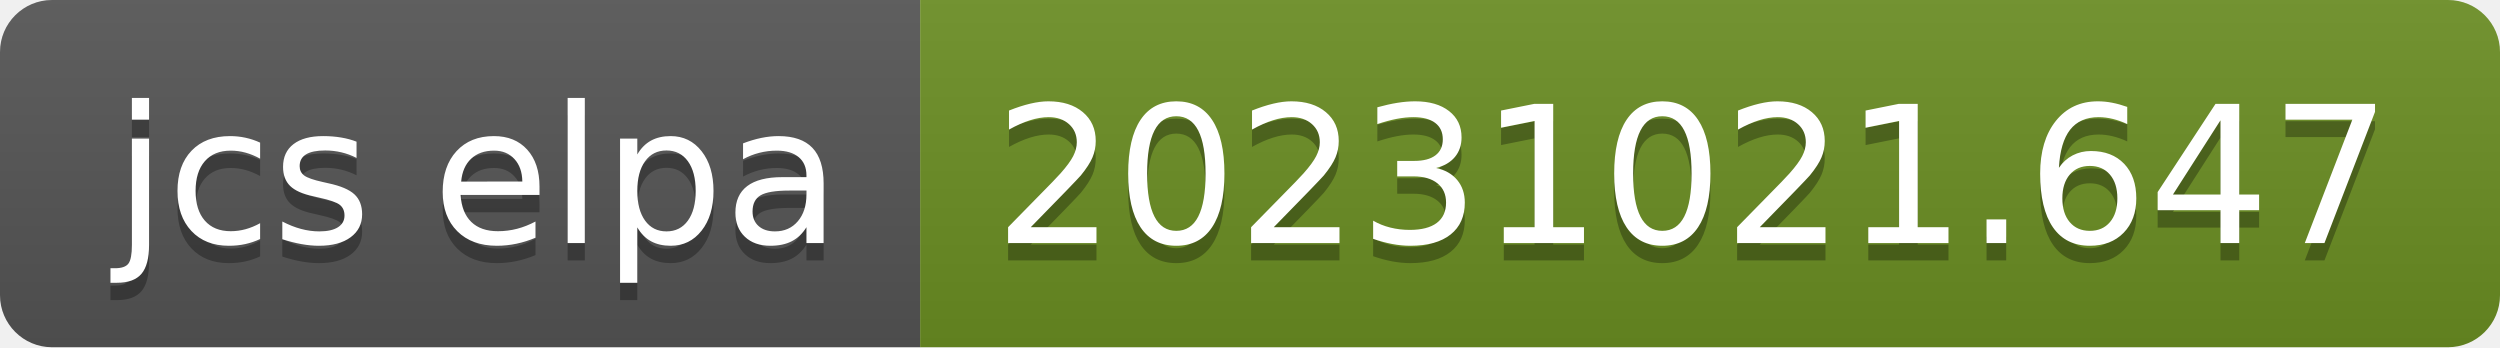
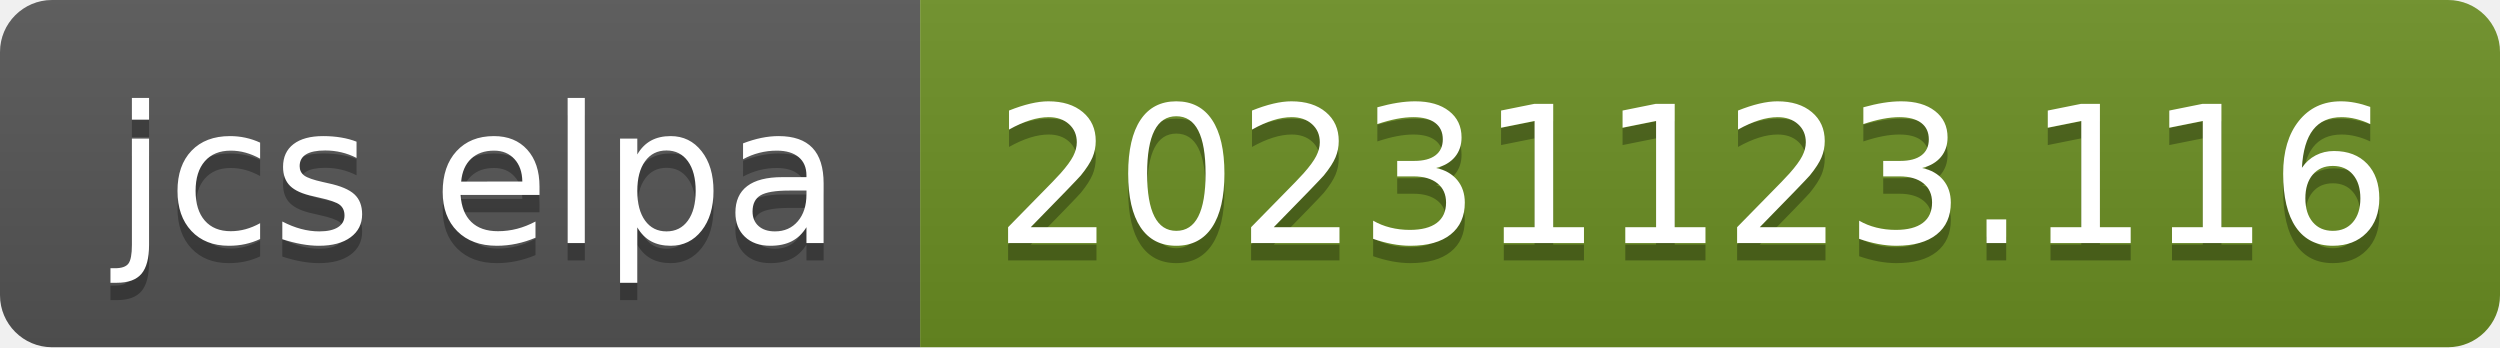
- <svg xmlns="http://www.w3.org/2000/svg" width="144" height="20" role="img" aria-label="jcs elpa: 20231021.647">
+ <svg xmlns="http://www.w3.org/2000/svg" width="144" height="20" role="img" aria-label="jcs elpa: 20231123.116">
  <linearGradient id="s" x2="0" y2="100%">
    <stop offset="0" stop-color="#bbb" stop-opacity=".1" />
    <stop offset="1" stop-opacity=".1" />
  </linearGradient>
  <clipPath id="r">
    <rect width="144" height="20" rx="3" fill="#fff" />
  </clipPath>
  <g clip-path="url(#r)">
    <rect width="53" height="20" fill="#555" />
    <rect x="53" width="91" height="20" fill="#6b8e23" />
    <rect width="144" height="20" fill="url(#s)" />
  </g>
  <g fill="#fff" text-anchor="middle" font-family="Verdana,Geneva,DejaVu Sans,sans-serif" text-rendering="geometricPrecision" font-size="110">
    <text aria-hidden="true" x="275" y="150" fill="#010101" fill-opacity=".3" transform="scale(.1)" textLength="430">jcs elpa</text>
    <text x="275" y="140" transform="scale(.1)" fill="#fff" textLength="430">jcs elpa</text>
-     <text aria-hidden="true" x="975" y="150" fill="#010101" fill-opacity=".3" transform="scale(.1)" textLength="810">20231021.647</text>
-     <text x="975" y="140" transform="scale(.1)" fill="#fff" textLength="810">20231021.647</text>
+     <text aria-hidden="true" x="975" y="150" fill="#010101" fill-opacity=".3" transform="scale(.1)" textLength="810">20231123.116</text>
+     <text x="975" y="140" transform="scale(.1)" fill="#fff" textLength="810">20231123.116</text>
  </g>
</svg>
